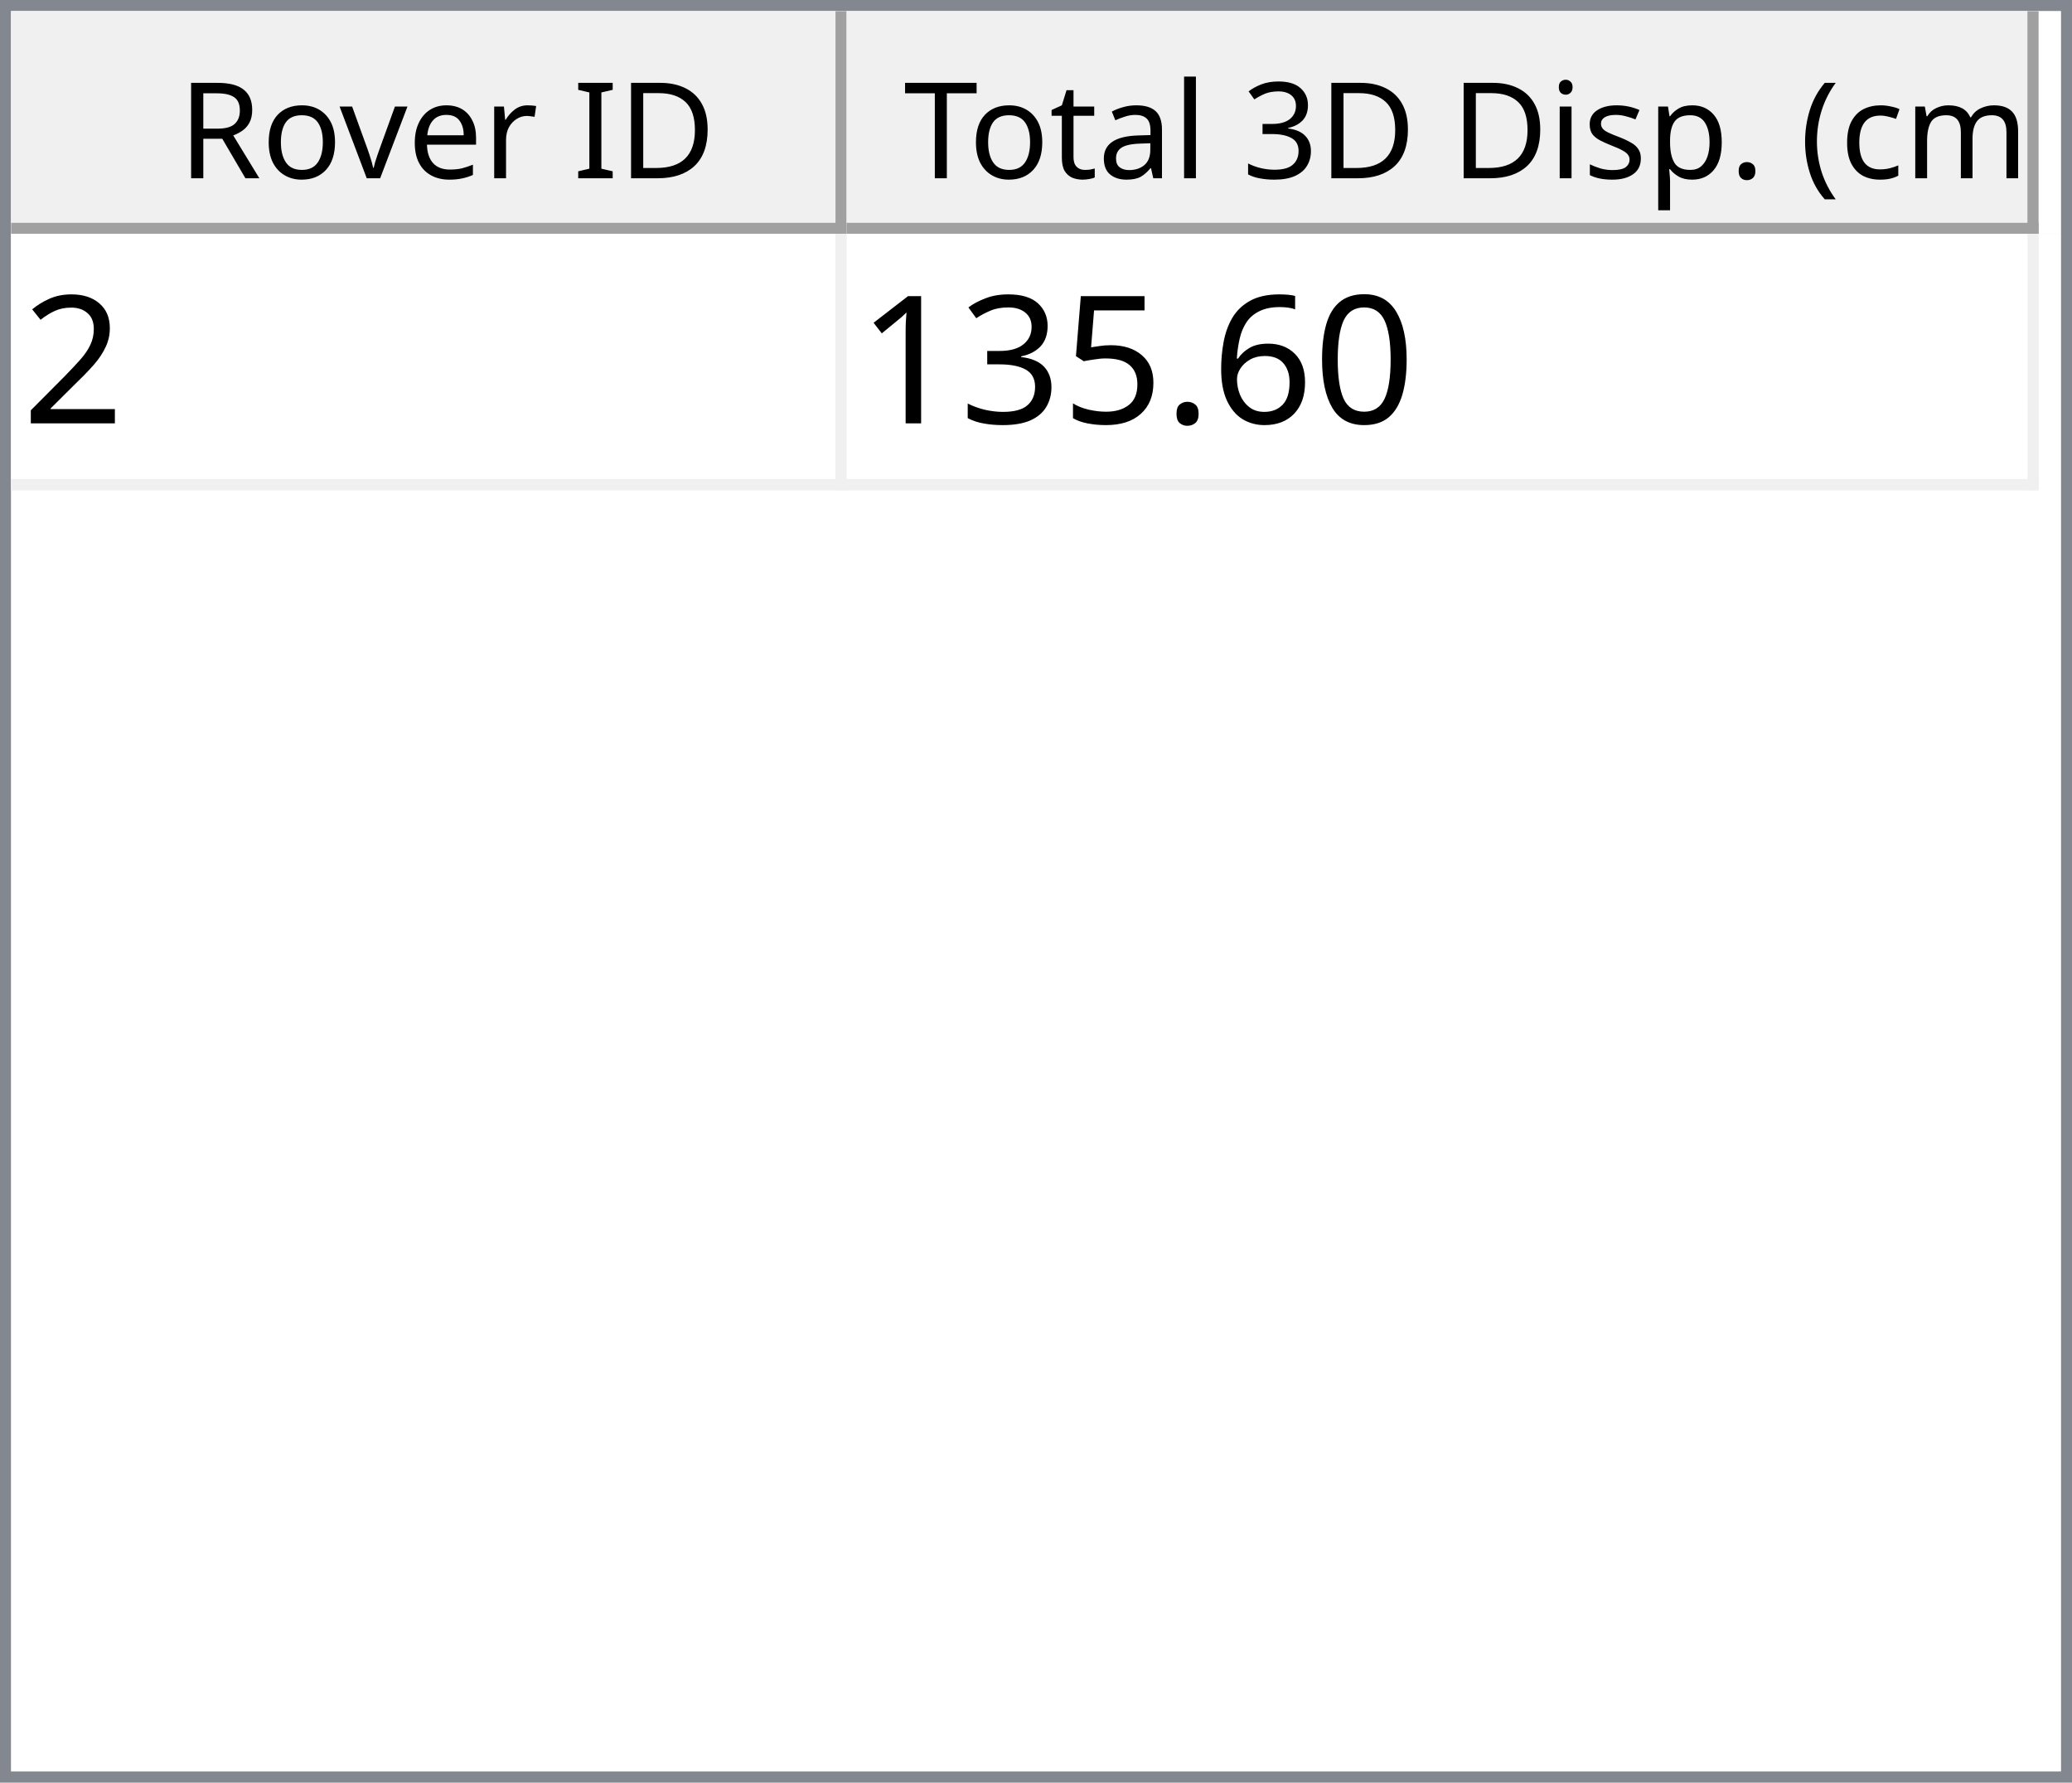
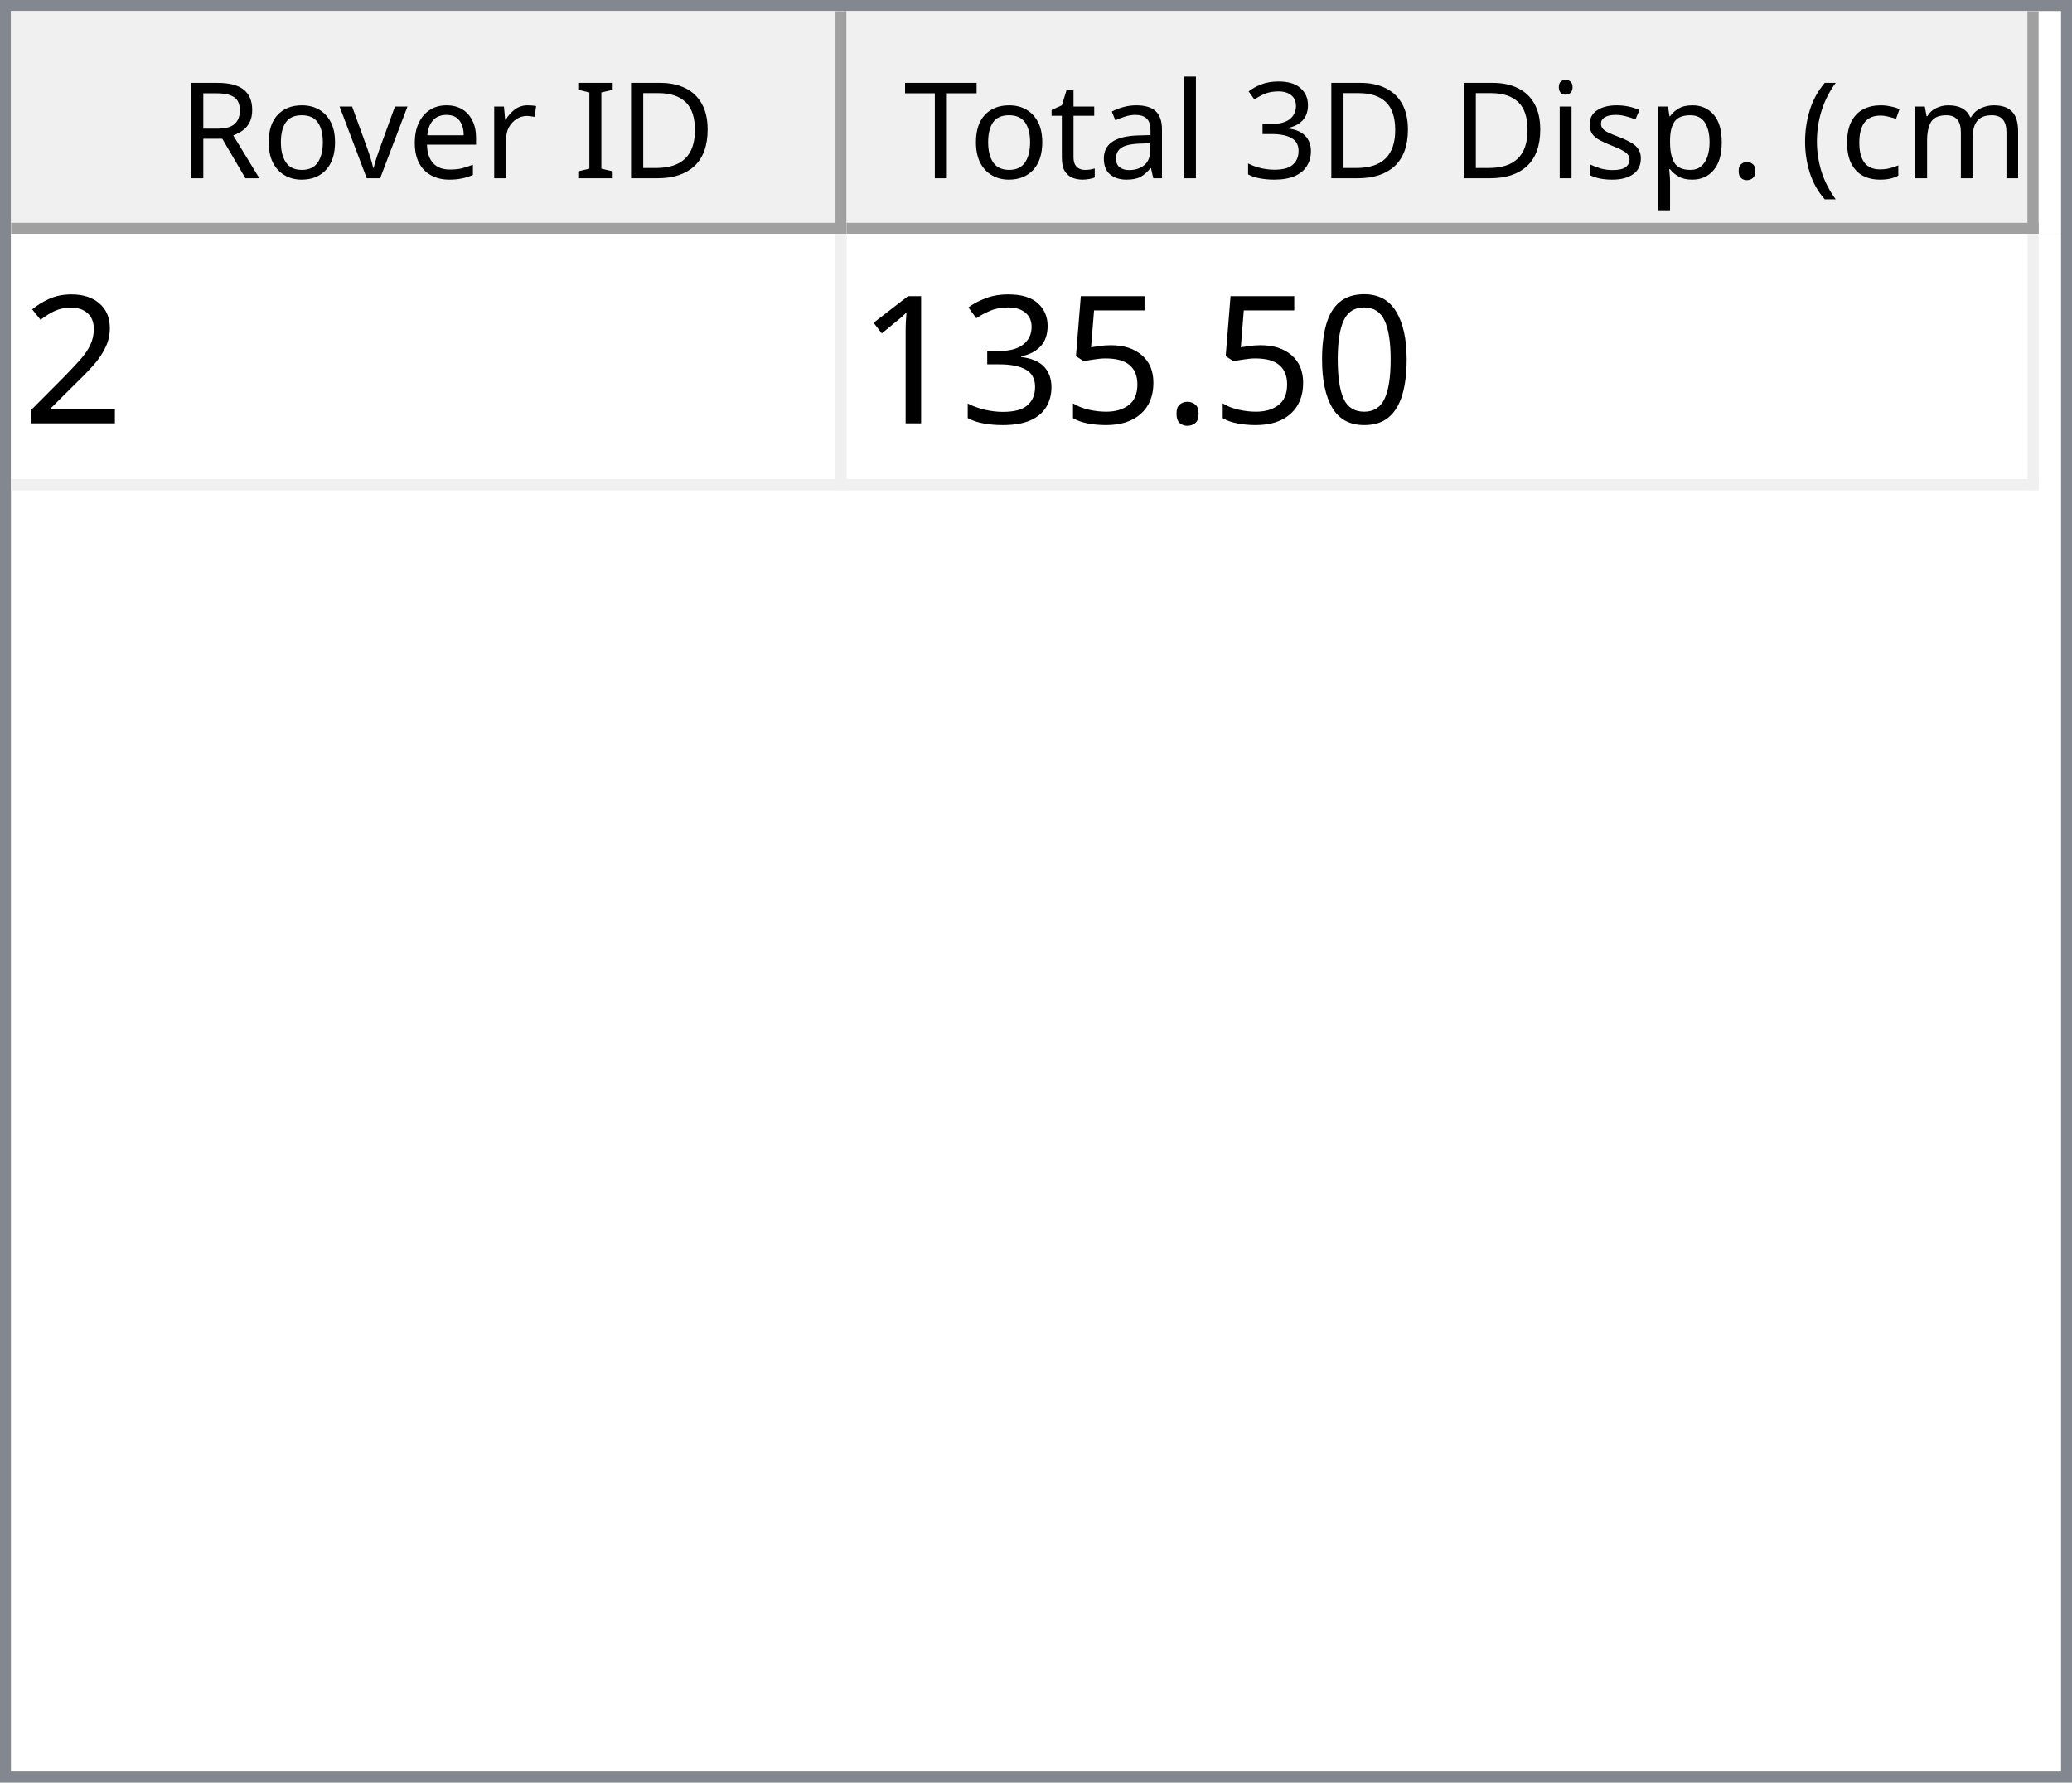
<svg xmlns="http://www.w3.org/2000/svg" style="fill-opacity:1; color-rendering:auto; color-interpolation:auto; text-rendering:auto; stroke:black; stroke-linecap:square; stroke-miterlimit:10; shape-rendering:auto; stroke-opacity:1; fill:black; stroke-dasharray:none; font-weight:normal; stroke-width:1; font-family:'Dialog'; font-style:normal; stroke-linejoin:miter; font-size:12px; stroke-dashoffset:0; image-rendering:auto;" width="186" height="160">
  <defs id="genericDefs" />
  <g>
    <defs id="defs1">
      <clipPath clipPathUnits="userSpaceOnUse" id="clipPath1">
        <path d="M0 0 L186 0 L186 160 L0 160 L0 0 Z" />
      </clipPath>
      <clipPath clipPathUnits="userSpaceOnUse" id="clipPath2">
        <path d="M0 0 L0 160 L186 160 L186 0 Z" />
      </clipPath>
      <clipPath clipPathUnits="userSpaceOnUse" id="clipPath3">
        <path d="M0 0 L0 20 L184 20 L184 0 Z" />
      </clipPath>
      <clipPath clipPathUnits="userSpaceOnUse" id="clipPath4">
        <path d="M0 0 L0 20 L75 20 L75 0 Z" />
      </clipPath>
      <clipPath clipPathUnits="userSpaceOnUse" id="clipPath5">
        <path d="M1 1 L1 19 L74 19 L74 1 Z" />
      </clipPath>
      <clipPath clipPathUnits="userSpaceOnUse" id="clipPath6">
        <path d="M0 0 L0 18 L73 18 L73 0 Z" />
      </clipPath>
      <clipPath clipPathUnits="userSpaceOnUse" id="clipPath7">
        <path d="M-0.5 -0.5 L-0.5 19.5 L74.5 19.5 L74.5 -0.5 Z" />
      </clipPath>
      <clipPath clipPathUnits="userSpaceOnUse" id="clipPath8">
        <path d="M0 0 L0 20 L107 20 L107 0 Z" />
      </clipPath>
      <clipPath clipPathUnits="userSpaceOnUse" id="clipPath9">
        <path d="M1 1 L1 19 L106 19 L106 1 Z" />
      </clipPath>
      <clipPath clipPathUnits="userSpaceOnUse" id="clipPath10">
        <path d="M0 0 L0 18 L105 18 L105 0 Z" />
      </clipPath>
      <clipPath clipPathUnits="userSpaceOnUse" id="clipPath11">
        <path d="M-0.5 -0.5 L-0.5 19.5 L106.5 19.5 L106.5 -0.5 Z" />
      </clipPath>
      <clipPath clipPathUnits="userSpaceOnUse" id="clipPath12">
        <path d="M0 0 L0 138 L184 138 L184 0 Z" />
      </clipPath>
      <clipPath clipPathUnits="userSpaceOnUse" id="clipPath13">
        <path d="M0 0 L0 23 L182 23 L182 0 Z" />
      </clipPath>
      <clipPath clipPathUnits="userSpaceOnUse" id="clipPath14">
        <path d="M-0.5 -0.5 L-0.5 22.5 L181.5 22.5 L181.5 -0.5 Z" />
      </clipPath>
      <clipPath clipPathUnits="userSpaceOnUse" id="clipPath15">
        <path d="M0 0 L0 22 L74 22 L74 0 Z" />
      </clipPath>
      <clipPath clipPathUnits="userSpaceOnUse" id="clipPath16">
        <path d="M0 0 L0 22 L106 22 L106 0 Z" />
      </clipPath>
      <font horiz-adv-x="64.551" id="font1">
        <font-face ascent="107.91" descent="25.098" units-per-em="100" style="font-style:normal; font-family:Segoe UI; font-weight:normal;" />
        <missing-glyph horiz-adv-x="64.551" d="M8.109 0 L8.109 68.266 L56.453 68.266 L56.453 0 L8.109 0 ZM15.328 7.234 L49.219 7.234 L49.219 61.031 L15.328 61.031 L15.328 7.234 Z" />
        <glyph unicode="D" horiz-adv-x="70.117" d="M9.188 0 L9.188 70.016 L28.516 70.016 Q65.531 70.016 65.531 35.891 Q65.531 19.672 55.25 9.836 Q44.969 0 27.734 0 L9.188 0 ZM17.391 62.594 L17.391 7.422 L27.828 7.422 Q41.609 7.422 49.273 14.797 Q56.938 22.172 56.938 35.688 Q56.938 62.594 28.328 62.594 L17.391 62.594 Z" />
        <glyph unicode="I" horiz-adv-x="26.611" d="M17.391 0 L9.188 0 L9.188 70.016 L17.391 70.016 L17.391 0 Z" />
        <glyph unicode=" " horiz-adv-x="27.393" d="" />
        <glyph unicode="r" horiz-adv-x="34.766" d="M34.188 41.891 Q32.078 43.5 28.125 43.5 Q23 43.5 19.555 38.672 Q16.109 33.844 16.109 25.484 L16.109 0 L8.109 0 L8.109 50 L16.109 50 L16.109 39.703 L16.312 39.703 Q18.016 44.969 21.531 47.922 Q25.047 50.875 29.391 50.875 Q32.516 50.875 34.188 50.203 L34.188 41.891 Z" />
        <glyph unicode="e" horiz-adv-x="52.295" d="M48.297 23 L12.984 23 Q13.188 14.656 17.484 10.109 Q21.781 5.562 29.297 5.562 Q37.75 5.562 44.828 11.141 L44.828 3.609 Q38.234 -1.172 27.391 -1.172 Q16.797 -1.172 10.742 5.641 Q4.688 12.453 4.688 24.812 Q4.688 36.469 11.305 43.82 Q17.922 51.172 27.734 51.172 Q37.547 51.172 42.922 44.828 Q48.297 38.484 48.297 27.203 L48.297 23 ZM40.094 29.781 Q40.047 36.719 36.75 40.578 Q33.453 44.438 27.594 44.438 Q21.922 44.438 17.969 40.383 Q14.016 36.328 13.094 29.781 L40.094 29.781 Z" />
        <glyph unicode="v" horiz-adv-x="47.9" d="M47.406 50 L27.484 0 L19.625 0 L0.688 50 L9.469 50 L22.172 13.672 Q23.578 9.672 23.922 6.688 L24.125 6.688 Q24.609 10.453 25.688 13.484 L38.969 50 L47.406 50 Z" />
        <glyph unicode="o" horiz-adv-x="58.594" d="M29 -1.172 Q17.922 -1.172 11.305 5.836 Q4.688 12.844 4.688 24.422 Q4.688 37.016 11.57 44.094 Q18.453 51.172 30.172 51.172 Q41.359 51.172 47.633 44.289 Q53.906 37.406 53.906 25.203 Q53.906 13.234 47.141 6.031 Q40.375 -1.172 29 -1.172 ZM29.594 44.438 Q21.875 44.438 17.383 39.188 Q12.891 33.938 12.891 24.703 Q12.891 15.828 17.43 10.695 Q21.969 5.562 29.594 5.562 Q37.359 5.562 41.531 10.594 Q45.703 15.625 45.703 24.906 Q45.703 34.281 41.531 39.359 Q37.359 44.438 29.594 44.438 Z" />
        <glyph unicode="R" horiz-adv-x="59.814" d="M59.375 0 L49.609 0 L37.891 19.625 Q36.281 22.359 34.766 24.289 Q33.25 26.219 31.664 27.438 Q30.078 28.656 28.25 29.219 Q26.422 29.781 24.125 29.781 L17.391 29.781 L17.391 0 L9.188 0 L9.188 70.016 L30.078 70.016 Q34.672 70.016 38.555 68.867 Q42.438 67.719 45.289 65.375 Q48.141 63.031 49.758 59.547 Q51.375 56.062 51.375 51.375 Q51.375 47.703 50.273 44.656 Q49.172 41.609 47.148 39.211 Q45.125 36.812 42.266 35.133 Q39.406 33.453 35.844 32.516 L35.844 32.328 Q37.594 31.547 38.891 30.547 Q40.188 29.547 41.359 28.18 Q42.531 26.812 43.68 25.078 Q44.828 23.344 46.234 21.047 L59.375 0 ZM17.391 62.594 L17.391 37.203 L28.516 37.203 Q31.594 37.203 34.203 38.133 Q36.812 39.062 38.719 40.797 Q40.625 42.531 41.703 45.047 Q42.781 47.562 42.781 50.688 Q42.781 56.297 39.141 59.445 Q35.5 62.594 28.609 62.594 L17.391 62.594 Z" />
        <glyph unicode=")" horiz-adv-x="30.176" d="M8.297 -15.922 L1.172 -15.922 Q16.406 2.344 16.406 26.812 Q16.406 51.469 1.078 70.016 L8.297 70.016 Q23.531 52.156 23.531 26.703 Q23.531 1.375 8.297 -15.922 Z" />
        <glyph unicode="m" horiz-adv-x="86.133" d="M79.109 0 L71.094 0 L71.094 28.719 Q71.094 37.016 68.531 40.727 Q65.969 44.438 59.906 44.438 Q54.781 44.438 51.195 39.75 Q47.609 35.062 47.609 28.516 L47.609 0 L39.594 0 L39.594 29.688 Q39.594 44.438 28.219 44.438 Q22.953 44.438 19.531 40.016 Q16.109 35.594 16.109 28.516 L16.109 0 L8.109 0 L8.109 50 L16.109 50 L16.109 42.094 L16.312 42.094 Q21.625 51.172 31.844 51.172 Q36.969 51.172 40.773 48.312 Q44.578 45.453 46 40.828 Q51.562 51.172 62.594 51.172 Q79.109 51.172 79.109 30.812 L79.109 0 Z" />
        <glyph unicode="c" horiz-adv-x="46.191" d="M42.188 2.297 Q36.422 -1.172 28.516 -1.172 Q17.828 -1.172 11.258 5.789 Q4.688 12.75 4.688 23.828 Q4.688 36.188 11.766 43.68 Q18.844 51.172 30.672 51.172 Q37.25 51.172 42.281 48.734 L42.281 40.531 Q36.719 44.438 30.375 44.438 Q22.703 44.438 17.797 38.945 Q12.891 33.453 12.891 24.516 Q12.891 15.719 17.508 10.641 Q22.125 5.562 29.891 5.562 Q36.422 5.562 42.188 9.906 L42.188 2.297 Z" />
        <glyph unicode="(" horiz-adv-x="30.176" d="M29.109 -15.922 L21.969 -15.922 Q6.844 1.375 6.844 26.703 Q6.844 52.156 21.969 70.016 L29.203 70.016 Q13.875 51.469 13.875 26.812 Q13.875 2.344 29.109 -15.922 Z" />
        <glyph unicode="." horiz-adv-x="21.68" d="M10.891 -1.078 Q8.641 -1.078 7.055 0.539 Q5.469 2.156 5.469 4.391 Q5.469 6.641 7.055 8.273 Q8.641 9.906 10.891 9.906 Q13.188 9.906 14.797 8.273 Q16.406 6.641 16.406 4.391 Q16.406 2.156 14.797 0.539 Q13.188 -1.078 10.891 -1.078 Z" />
        <glyph unicode="p" horiz-adv-x="58.789" d="M16.312 7.234 L16.109 7.234 L16.109 -23 L8.109 -23 L8.109 50 L16.109 50 L16.109 41.219 L16.312 41.219 Q22.219 51.172 33.594 51.172 Q43.266 51.172 48.688 44.461 Q54.109 37.75 54.109 26.469 Q54.109 13.922 48 6.375 Q41.891 -1.172 31.297 -1.172 Q21.578 -1.172 16.312 7.234 ZM16.109 27.391 L16.109 20.406 Q16.109 14.203 20.141 9.883 Q24.172 5.562 30.375 5.562 Q37.641 5.562 41.773 11.133 Q45.906 16.703 45.906 26.609 Q45.906 34.969 42.047 39.703 Q38.188 44.438 31.594 44.438 Q24.609 44.438 20.359 39.578 Q16.109 34.719 16.109 27.391 Z" />
        <glyph unicode="s" horiz-adv-x="42.432" d="M5.078 1.812 L5.078 10.406 Q11.625 5.562 19.484 5.562 Q30.031 5.562 30.031 12.594 Q30.031 14.594 29.125 15.992 Q28.219 17.391 26.68 18.461 Q25.141 19.531 23.07 20.383 Q21 21.234 18.609 22.172 Q15.281 23.484 12.766 24.828 Q10.25 26.172 8.57 27.859 Q6.891 29.547 6.031 31.695 Q5.172 33.844 5.172 36.719 Q5.172 40.234 6.789 42.945 Q8.406 45.656 11.086 47.484 Q13.766 49.312 17.211 50.242 Q20.656 51.172 24.312 51.172 Q30.812 51.172 35.938 48.922 L35.938 40.828 Q30.422 44.438 23.25 44.438 Q21 44.438 19.195 43.922 Q17.391 43.406 16.094 42.477 Q14.797 41.547 14.086 40.258 Q13.375 38.969 13.375 37.406 Q13.375 35.453 14.086 34.133 Q14.797 32.812 16.164 31.789 Q17.531 30.766 19.484 29.938 Q21.438 29.109 23.922 28.125 Q27.25 26.859 29.883 25.516 Q32.516 24.172 34.375 22.484 Q36.234 20.797 37.234 18.602 Q38.234 16.406 38.234 13.375 Q38.234 9.672 36.602 6.938 Q34.969 4.203 32.234 2.398 Q29.5 0.594 25.93 -0.289 Q22.359 -1.172 18.453 -1.172 Q10.75 -1.172 5.078 1.812 Z" />
        <glyph unicode="i" horiz-adv-x="24.219" d="M12.203 62.703 Q10.062 62.703 8.547 64.164 Q7.031 65.625 7.031 67.875 Q7.031 70.125 8.547 71.609 Q10.062 73.094 12.203 73.094 Q14.406 73.094 15.945 71.609 Q17.484 70.125 17.484 67.875 Q17.484 65.719 15.945 64.211 Q14.406 62.703 12.203 62.703 ZM16.109 0 L8.109 0 L8.109 50 L16.109 50 L16.109 0 Z" />
        <glyph unicode="3" horiz-adv-x="53.906" d="M46.531 19.828 Q46.531 15.094 44.75 11.211 Q42.969 7.328 39.719 4.57 Q36.469 1.812 31.93 0.297 Q27.391 -1.219 21.922 -1.219 Q11.922 -1.219 6 2.594 L6 11.188 Q13.094 5.609 22.219 5.609 Q25.875 5.609 28.828 6.539 Q31.781 7.469 33.906 9.227 Q36.031 10.984 37.18 13.477 Q38.328 15.969 38.328 19.094 Q38.328 32.812 18.797 32.812 L12.984 32.812 L12.984 39.594 L18.5 39.594 Q35.797 39.594 35.797 52.484 Q35.797 64.406 22.609 64.406 Q15.188 64.406 8.688 59.422 L8.688 67.188 Q15.375 71.188 24.609 71.188 Q29 71.188 32.57 69.969 Q36.141 68.75 38.68 66.555 Q41.219 64.359 42.609 61.281 Q44 58.203 44 54.5 Q44 40.672 30.031 36.719 L30.031 36.531 Q33.594 36.141 36.625 34.797 Q39.656 33.453 41.852 31.305 Q44.047 29.156 45.289 26.25 Q46.531 23.344 46.531 19.828 Z" />
        <glyph unicode="l" horiz-adv-x="24.219" d="M16.109 0 L8.109 0 L8.109 74.031 L16.109 74.031 L16.109 0 Z" />
        <glyph unicode="a" horiz-adv-x="50.879" d="M43.891 0 L35.891 0 L35.891 7.812 L35.688 7.812 Q30.469 -1.172 20.312 -1.172 Q12.844 -1.172 8.617 2.781 Q4.391 6.734 4.391 13.281 Q4.391 27.297 20.906 29.594 L35.891 31.688 Q35.891 44.438 25.594 44.438 Q16.547 44.438 9.281 38.281 L9.281 46.484 Q16.656 51.172 26.266 51.172 Q43.891 51.172 43.891 32.516 L43.891 0 ZM35.891 25.297 L23.828 23.641 Q18.266 22.859 15.43 20.875 Q12.594 18.891 12.594 13.875 Q12.594 10.203 15.211 7.883 Q17.828 5.562 22.172 5.562 Q28.125 5.562 32.008 9.742 Q35.891 13.922 35.891 20.312 L35.891 25.297 Z" />
        <glyph unicode="t" horiz-adv-x="33.887" d="M31.297 0.484 Q28.469 -1.078 23.828 -1.078 Q10.688 -1.078 10.688 13.578 L10.688 43.172 L2.094 43.172 L2.094 50 L10.688 50 L10.688 62.203 L18.703 64.797 L18.703 50 L31.297 50 L31.297 43.172 L18.703 43.172 L18.703 14.984 Q18.703 9.969 20.414 7.82 Q22.125 5.672 26.078 5.672 Q29.109 5.672 31.297 7.328 L31.297 0.484 Z" />
        <glyph unicode="T" horiz-adv-x="52.393" d="M50.594 62.594 L30.375 62.594 L30.375 0 L22.172 0 L22.172 62.594 L2 62.594 L2 70.016 L50.594 70.016 L50.594 62.594 Z" />
      </font>
      <font horiz-adv-x="75.0" id="font2">
        <font-face ascent="100.537" descent="21.973" units-per-em="100" style="font-style:normal; font-family:sans-serif; font-weight:normal;" />
        <missing-glyph horiz-adv-x="75.0" d="M12.5 0 L12.5 62.5 L62.5 62.5 L62.5 0 L12.5 0 ZM14.062 1.562 L60.938 1.562 L60.938 60.938 L14.062 60.938 L14.062 1.562 Z" />
        <glyph unicode="2" horiz-adv-x="55.615" d="M50.344 8.453 L50.344 0 L3.031 0 Q2.938 3.172 4.047 6.109 Q5.859 10.938 9.836 15.625 Q13.812 20.312 21.344 26.469 Q33.016 36.031 37.117 41.625 Q41.219 47.219 41.219 52.203 Q41.219 57.422 37.477 61.008 Q33.734 64.594 27.734 64.594 Q21.391 64.594 17.578 60.789 Q13.766 56.984 13.719 50.25 L4.688 51.172 Q5.609 61.281 11.664 66.578 Q17.719 71.875 27.938 71.875 Q38.234 71.875 44.242 66.164 Q50.25 60.453 50.25 52 Q50.25 47.703 48.492 43.555 Q46.734 39.406 42.656 34.812 Q38.578 30.219 29.109 22.219 Q21.188 15.578 18.945 13.211 Q16.703 10.844 15.234 8.453 L50.344 8.453 Z" />
        <glyph unicode="0" horiz-adv-x="55.615" d="M4.156 35.297 Q4.156 48 6.766 55.742 Q9.375 63.484 14.523 67.68 Q19.672 71.875 27.484 71.875 Q33.25 71.875 37.594 69.555 Q41.938 67.234 44.773 62.867 Q47.609 58.5 49.219 52.227 Q50.828 45.953 50.828 35.297 Q50.828 22.703 48.242 14.969 Q45.656 7.234 40.508 3.008 Q35.359 -1.219 27.484 -1.219 Q17.141 -1.219 11.234 6.203 Q4.156 15.141 4.156 35.297 ZM13.188 35.297 Q13.188 17.672 17.312 11.836 Q21.438 6 27.484 6 Q33.547 6 37.672 11.859 Q41.797 17.719 41.797 35.297 Q41.797 52.984 37.672 58.789 Q33.547 64.594 27.391 64.594 Q21.344 64.594 17.719 59.469 Q13.188 52.938 13.188 35.297 Z" />
-         <glyph unicode="6" horiz-adv-x="55.615" d="M49.75 54.047 L41.016 53.375 Q39.844 58.547 37.703 60.891 Q34.125 64.656 28.906 64.656 Q24.703 64.656 21.531 62.312 Q17.391 59.281 14.992 53.469 Q12.594 47.656 12.5 36.922 Q15.672 41.75 20.266 44.094 Q24.859 46.438 29.891 46.438 Q38.672 46.438 44.852 39.969 Q51.031 33.5 51.031 23.25 Q51.031 16.5 48.125 10.719 Q45.219 4.938 40.141 1.859 Q35.062 -1.219 28.609 -1.219 Q17.625 -1.219 10.695 6.859 Q3.766 14.938 3.766 33.5 Q3.766 54.25 11.422 63.672 Q18.109 71.875 29.438 71.875 Q37.891 71.875 43.289 67.141 Q48.688 62.406 49.75 54.047 ZM13.875 23.188 Q13.875 18.656 15.797 14.508 Q17.719 10.359 21.188 8.18 Q24.656 6 28.469 6 Q34.031 6 38.039 10.492 Q42.047 14.984 42.047 22.703 Q42.047 30.125 38.086 34.398 Q34.125 38.672 28.125 38.672 Q22.172 38.672 18.023 34.398 Q13.875 30.125 13.875 23.188 Z" />
        <glyph unicode="." horiz-adv-x="27.783" d="M9.078 0 L9.078 10.016 L19.094 10.016 L19.094 0 L9.078 0 Z" />
        <glyph unicode="5" horiz-adv-x="55.615" d="M4.156 18.75 L13.375 19.531 Q14.406 12.797 18.141 9.398 Q21.875 6 27.156 6 Q33.5 6 37.891 10.789 Q42.281 15.578 42.281 23.484 Q42.281 31 38.062 35.352 Q33.844 39.703 27 39.703 Q22.75 39.703 19.336 37.773 Q15.922 35.844 13.969 32.766 L5.719 33.844 L12.641 70.609 L48.25 70.609 L48.25 62.203 L19.672 62.203 L15.828 42.969 Q22.266 47.469 29.344 47.469 Q38.719 47.469 45.164 40.969 Q51.609 34.469 51.609 24.266 Q51.609 14.547 45.953 7.469 Q39.062 -1.219 27.156 -1.219 Q17.391 -1.219 11.211 4.25 Q5.031 9.719 4.156 18.75 Z" />
        <glyph unicode="3" horiz-adv-x="55.615" d="M4.203 18.891 L12.984 20.062 Q14.5 12.594 18.141 9.297 Q21.781 6 27 6 Q33.203 6 37.477 10.297 Q41.75 14.594 41.75 20.953 Q41.75 27 37.797 30.93 Q33.844 34.859 27.734 34.859 Q25.25 34.859 21.531 33.891 L22.516 41.609 Q23.391 41.5 23.922 41.5 Q29.547 41.5 34.039 44.43 Q38.531 47.359 38.531 53.469 Q38.531 58.297 35.258 61.477 Q31.984 64.656 26.812 64.656 Q21.688 64.656 18.266 61.43 Q14.844 58.203 13.875 51.766 L5.078 53.328 Q6.688 62.156 12.398 67.016 Q18.109 71.875 26.609 71.875 Q32.469 71.875 37.398 69.359 Q42.328 66.844 44.945 62.5 Q47.562 58.156 47.562 53.266 Q47.562 48.641 45.07 44.828 Q42.578 41.016 37.703 38.766 Q44.047 37.312 47.562 32.695 Q51.078 28.078 51.078 21.141 Q51.078 11.766 44.242 5.25 Q37.406 -1.266 26.953 -1.266 Q17.531 -1.266 11.305 4.352 Q5.078 9.969 4.203 18.891 Z" />
        <glyph unicode="1" horiz-adv-x="55.615" d="M37.25 0 L28.469 0 L28.469 56 Q25.297 52.984 20.141 49.953 Q14.984 46.922 10.891 45.406 L10.891 53.906 Q18.266 57.375 23.781 62.305 Q29.297 67.234 31.594 71.875 L37.25 71.875 L37.25 0 Z" />
      </font>
    </defs>
    <g style="fill:white; stroke:white;">
      <rect x="0" y="0" width="186" style="clip-path:url(#clipPath1); stroke:none;" height="160" />
    </g>
    <g style="fill:white; text-rendering:optimizeSpeed; color-rendering:optimizeSpeed; image-rendering:optimizeSpeed; shape-rendering:crispEdges; stroke:white; color-interpolation:sRGB;">
      <rect x="0" width="186" height="160" y="0" style="stroke:none;" />
      <path style="stroke:none;" d="M0 160 L186 160 L186 0 L0 0 Z" />
    </g>
    <g style="fill:rgb(240,240,240); font-family:'Segoe UI'; stroke:rgb(240,240,240);">
      <rect x="0" y="0" width="186" style="clip-path:url(#clipPath2); stroke:none;" height="160" />
    </g>
    <g style="fill:rgb(130,135,144); font-family:'Segoe UI'; stroke:rgb(130,135,144);">
      <path d="M0 0 L186 0 L186 160 L0 160 L0 0 ZM1 1 L185 1 L185 159 L1 159 L1 1 Z" style="fill-rule:evenodd; clip-path:url(#clipPath2); stroke:none;" />
    </g>
    <g style="fill:white; font-family:'Segoe UI'; stroke:white;" transform="translate(1,1)">
      <rect x="0" y="0" width="184" style="clip-path:url(#clipPath3); stroke:none;" height="20" />
    </g>
    <g style="fill:rgb(240,240,240); font-family:'Segoe UI'; stroke:rgb(240,240,240);" transform="translate(1,1)">
      <rect x="0" y="0" width="75" style="clip-path:url(#clipPath4); stroke:none;" height="20" />
    </g>
    <g style="font-family:'Segoe UI';" transform="translate(2,2)">
      <text x="14" xml:space="preserve" y="14" style="clip-path:url(#clipPath6); stroke:none;">Rover ID</text>
    </g>
    <g style="fill:rgb(160,160,160); font-family:'Segoe UI'; stroke:rgb(160,160,160); stroke-linejoin:bevel;" transform="translate(1.5,1.5)">
      <line x1="74" x2="74" y1="0" style="fill:none; clip-path:url(#clipPath7);" y2="19" />
    </g>
    <g style="fill:rgb(160,160,160); font-family:'Segoe UI'; stroke:rgb(160,160,160); stroke-linejoin:bevel;" transform="matrix(1,0,0,1,1,1) translate(0.5,0.5)">
      <line x1="0" x2="74" y1="19" style="fill:none; clip-path:url(#clipPath7);" y2="19" />
    </g>
    <g style="fill:rgb(240,240,240); font-family:'Segoe UI'; stroke:rgb(240,240,240);" transform="translate(76,1)">
      <rect x="0" y="0" width="107" style="clip-path:url(#clipPath8); stroke:none;" height="20" />
    </g>
    <g style="font-family:'Segoe UI';" transform="translate(77,2)">
      <text x="1" xml:space="preserve" y="14" style="clip-path:url(#clipPath10); stroke:none;"> Total 3D Disp. (cm)</text>
    </g>
    <g style="fill:rgb(160,160,160); font-family:'Segoe UI'; stroke:rgb(160,160,160); stroke-linejoin:bevel;" transform="translate(76.5,1.5)">
      <line x1="106" x2="106" y1="0" style="fill:none; clip-path:url(#clipPath11);" y2="19" />
    </g>
    <g style="fill:rgb(160,160,160); font-family:'Segoe UI'; stroke:rgb(160,160,160); stroke-linejoin:bevel;" transform="matrix(1,0,0,1,76,1) translate(0.5,0.5)">
      <line x1="0" x2="106" y1="19" style="fill:none; clip-path:url(#clipPath11);" y2="19" />
    </g>
    <g style="fill:white; font-family:'Segoe UI'; stroke:white;" transform="translate(1,21)">
      <rect x="0" y="0" width="184" style="clip-path:url(#clipPath12); stroke:none;" height="138" />
    </g>
    <g style="fill:rgb(240,240,240); font-size:16px; font-family:sans-serif; stroke:rgb(240,240,240);" transform="translate(1,21)">
      <rect x="0" y="0" width="182" style="clip-path:url(#clipPath13); stroke:none;" height="23" />
      <line transform="translate(0.5,0.5)" x1="0" x2="181" y1="22" style="clip-path:url(#clipPath14); fill:none; stroke-linejoin:bevel;" y2="22" />
    </g>
    <g transform="matrix(1,0,0,1,1,21) translate(0.5,0.5)" style="fill:rgb(240,240,240); font-size:16px; font-family:sans-serif; stroke:rgb(240,240,240); stroke-linejoin:bevel;">
      <line x1="74" x2="74" y1="0" style="fill:none; clip-path:url(#clipPath14);" y2="22" />
    </g>
    <g transform="matrix(1,0,0,1,1,21) translate(0.5,0.5)" style="fill:rgb(240,240,240); font-size:16px; font-family:sans-serif; stroke:rgb(240,240,240); stroke-linejoin:bevel;">
      <line x1="181" x2="181" y1="0" style="fill:none; clip-path:url(#clipPath14);" y2="22" />
    </g>
    <g style="fill:white; font-size:16px; font-family:sans-serif; stroke:white;" transform="matrix(1,0,0,1,1,21)">
      <rect x="0" y="0" width="74" style="clip-path:url(#clipPath15); stroke:none;" height="22" />
      <text x="1" y="17" style="fill:black; clip-path:url(#clipPath15); stroke:none;" xml:space="preserve">2</text>
    </g>
    <g style="fill:white; font-size:16px; font-family:sans-serif; stroke:white;" transform="matrix(1,0,0,1,1,21) translate(75,0)">
      <rect x="0" y="0" width="106" style="clip-path:url(#clipPath16); stroke:none;" height="22" />
-       <text x="1" y="17" style="fill:black; clip-path:url(#clipPath16); stroke:none;" xml:space="preserve">135.60</text>
+       <text x="1" y="17" style="fill:black; clip-path:url(#clipPath16); stroke:none;" xml:space="preserve">135.50</text>
    </g>
  </g>
</svg>
